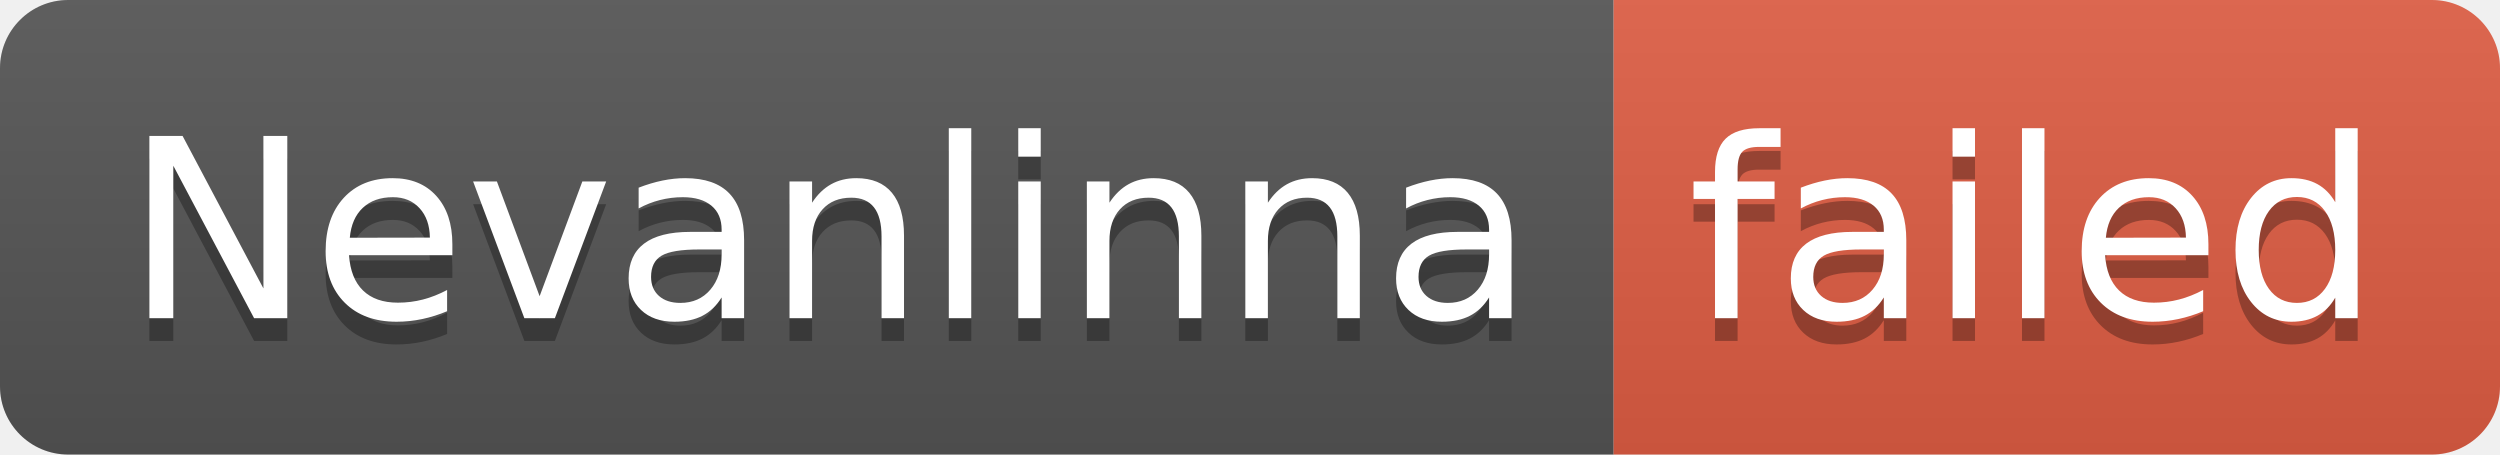
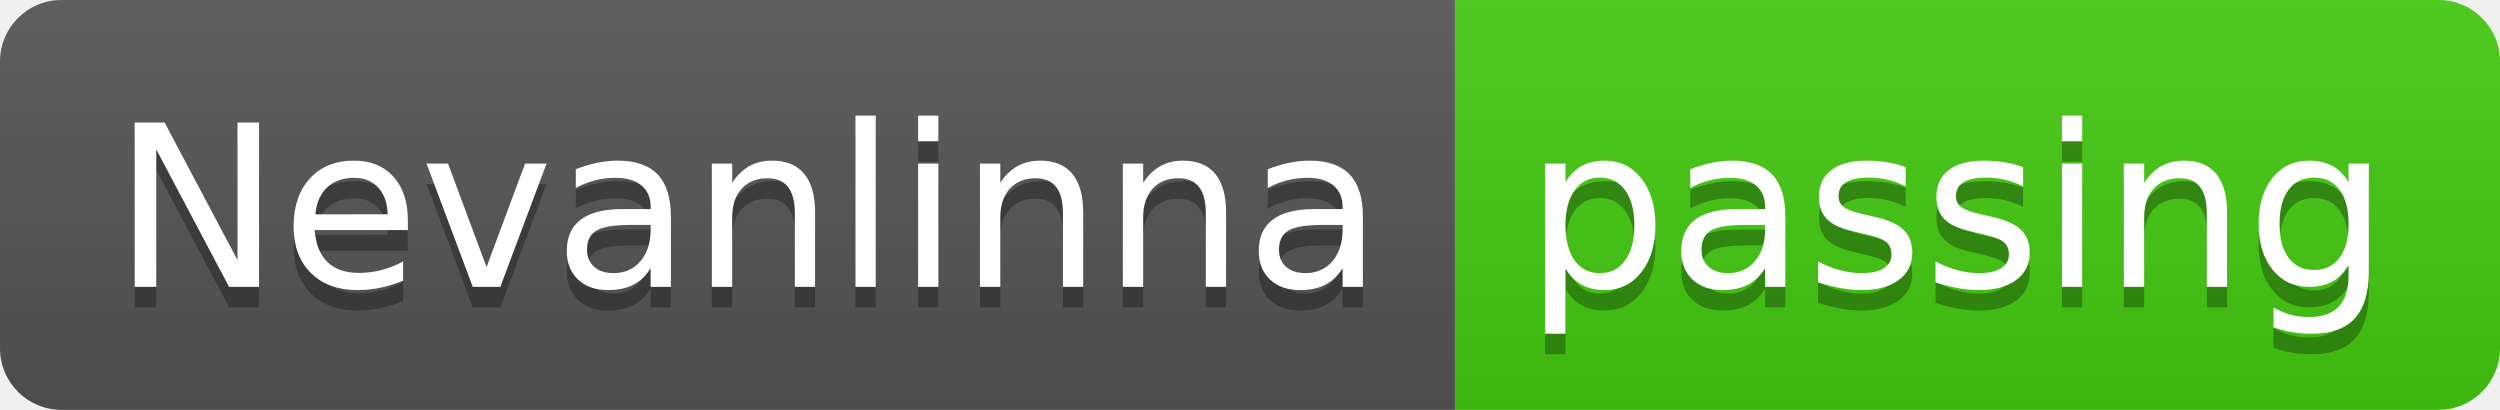
- <svg xmlns="http://www.w3.org/2000/svg" width="110" height="20" role="img" aria-label="Nevanlinna: failed">
+ <svg xmlns="http://www.w3.org/2000/svg" width="122" height="20" role="img" aria-label="Nevanlinna: passing">
  <linearGradient id="s" x2="0" y2="100%">
    <stop offset="0" stop-color="#bbb" stop-opacity=".1" />
    <stop offset="1" stop-opacity=".1" />
  </linearGradient>
  <clipPath id="r">
-     <rect width="110" height="20" rx="3" fill="#fff" />
+     <rect width="122" height="20" rx="3" fill="#fff" />
  </clipPath>
  <g clip-path="url(#r)">
    <rect width="71" height="20" fill="#555" />
-     <rect x="71" width="39" height="20" fill="#e05d44" />
-     <rect width="110" height="20" fill="url(#s)" />
+     <rect x="71" width="51" height="20" fill="#4c1" />
+     <rect width="122" height="20" fill="url(#s)" />
  </g>
  <g fill="#fff" text-anchor="middle" font-family="Verdana,Geneva,DejaVu Sans,sans-serif" text-rendering="geometricPrecision" font-size="110">
    <text aria-hidden="true" x="365" y="150" fill="#010101" fill-opacity=".3" transform="scale(.1)" textLength="610">Nevanlinna</text>
    <text x="365" y="140" transform="scale(.1)" fill="#fff" textLength="610">Nevanlinna</text>
-     <text aria-hidden="true" x="895" y="150" fill="#010101" fill-opacity=".3" transform="scale(.1)" textLength="290">failed</text>
-     <text x="895" y="140" transform="scale(.1)" fill="#fff" textLength="290">failed</text>
+     <text aria-hidden="true" x="955" y="150" fill="#010101" fill-opacity=".3" transform="scale(.1)" textLength="410">passing</text>
+     <text x="955" y="140" transform="scale(.1)" fill="#fff" textLength="410">passing</text>
  </g>
</svg>
